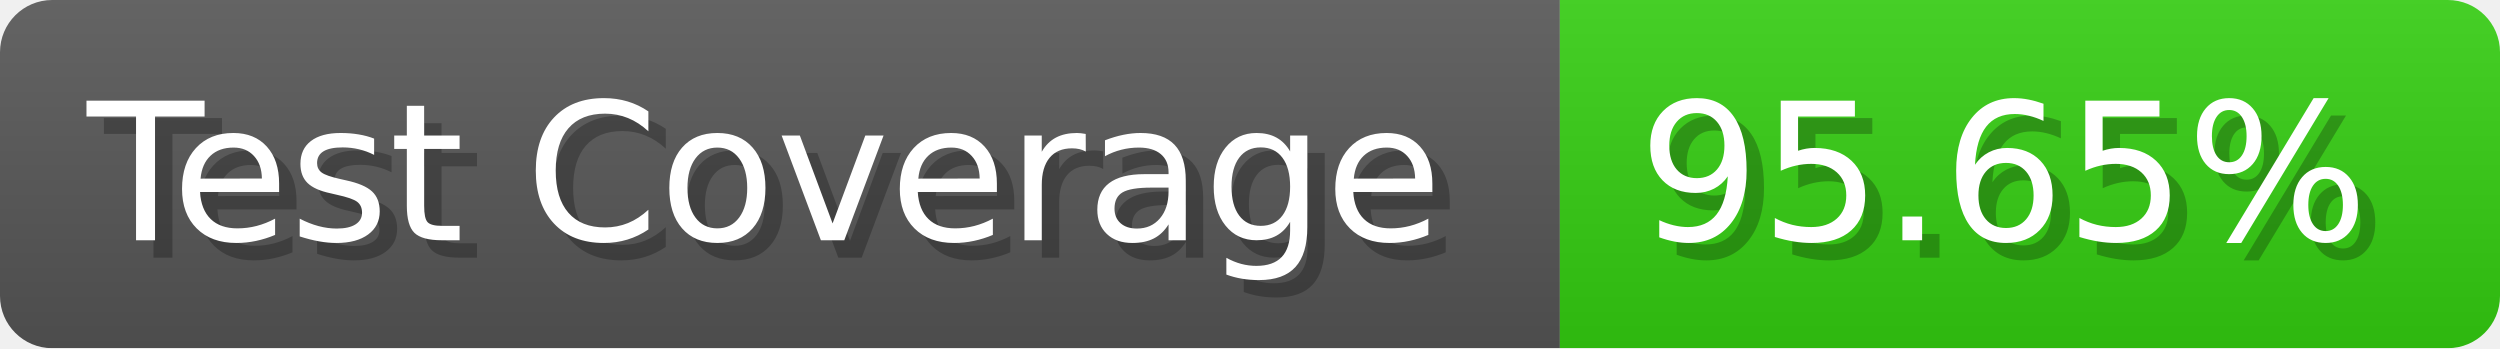
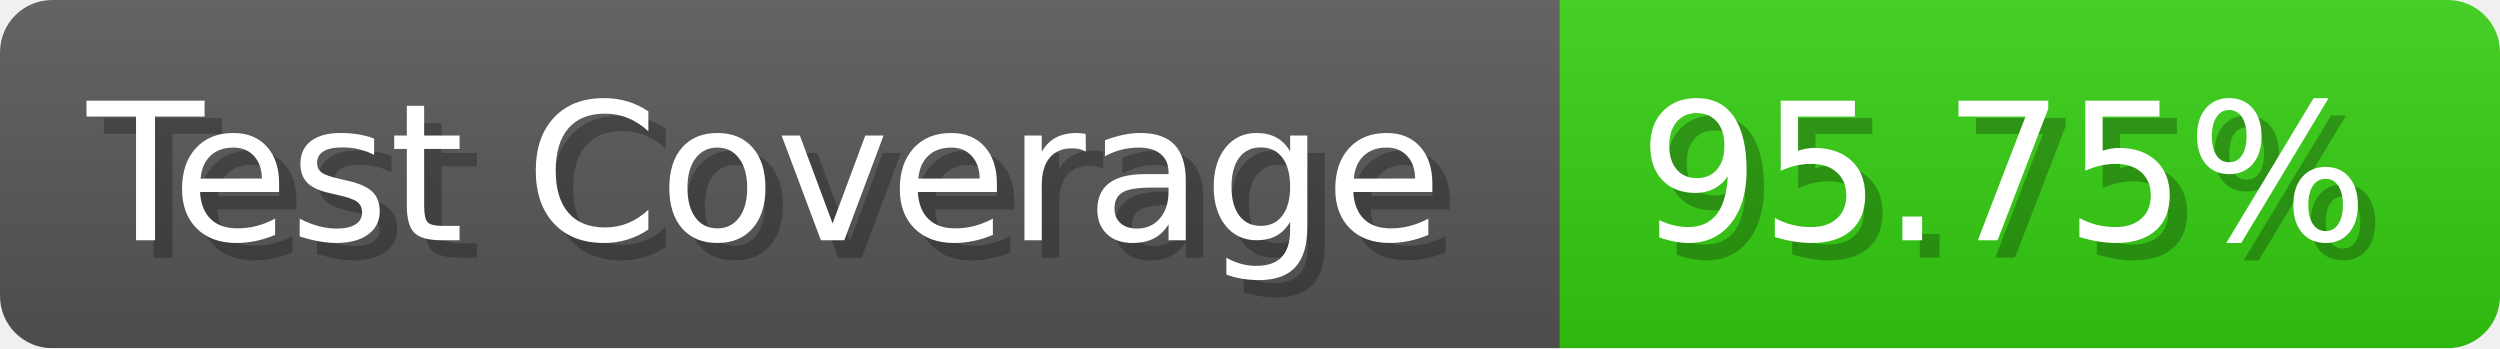
- <svg xmlns="http://www.w3.org/2000/svg" width="143.6" height="20" viewBox="0 0 1436 200" role="img" aria-label="Test Coverage: 95.65%">
+ <svg xmlns="http://www.w3.org/2000/svg" width="143.6" height="20" viewBox="0 0 1436 200" role="img" aria-label="Test Coverage: 95.75%">
  <linearGradient id="a" x2="0" y2="100%">
    <stop offset="0" stop-opacity=".1" stop-color="#EEE" />
    <stop offset="1" stop-opacity=".1" />
  </linearGradient>
  <mask id="m">
    <rect width="1436" height="200" rx="30" fill="#FFF" />
  </mask>
  <g mask="url(#m)">
    <rect width="896" height="200" fill="#555" />
    <rect width="540" height="200" fill="#3C1" x="896" />
    <rect width="1436" height="200" fill="url(#a)" />
  </g>
  <g aria-hidden="true" fill="#fff" text-anchor="start" font-family="Verdana,DejaVu Sans,sans-serif" font-size="110">
    <text x="60" y="148" textLength="796" fill="#000" opacity="0.25">Test Coverage</text>
    <text x="50" y="138" textLength="796">Test Coverage</text>
-     <text x="951" y="148" textLength="440" fill="#000" opacity="0.25">95.65%</text>
-     <text x="941" y="138" textLength="440">95.65%</text>
+     <text x="951" y="148" textLength="440" fill="#000" opacity="0.25">95.75%</text>
+     <text x="941" y="138" textLength="440">95.75%</text>
  </g>
</svg>
